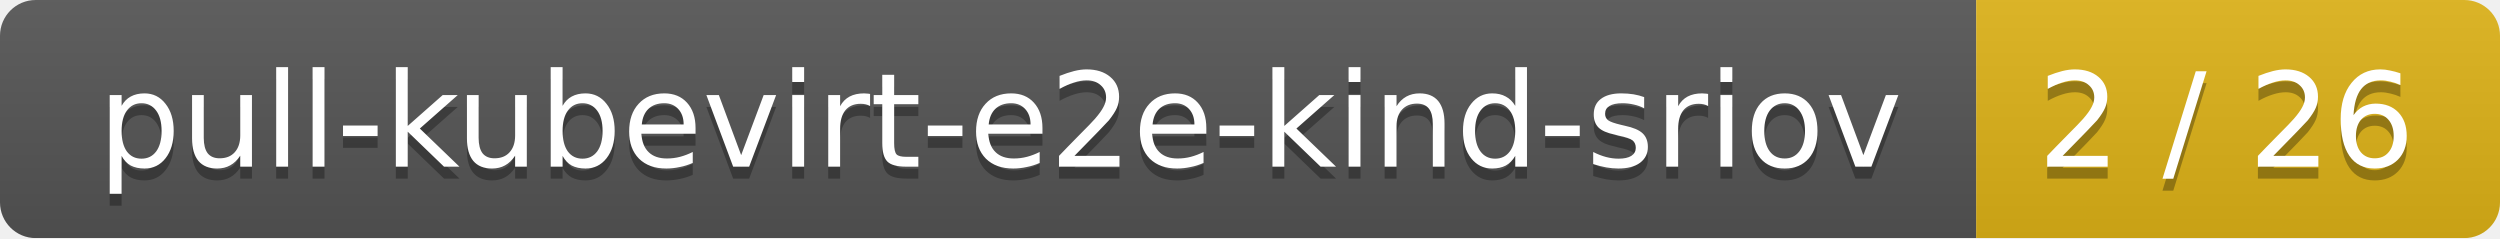
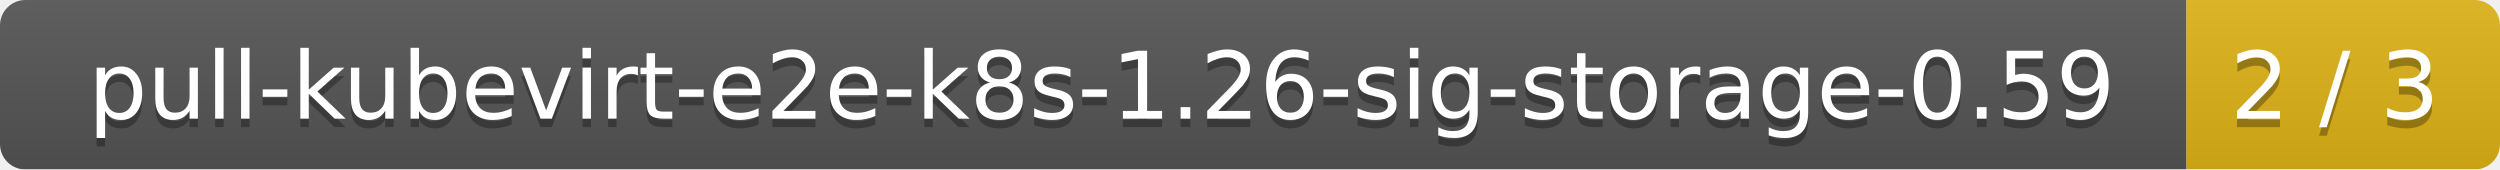
- <svg xmlns="http://www.w3.org/2000/svg" width="210" height="20">
+ <svg xmlns="http://www.w3.org/2000/svg" width="295" height="20">
  <linearGradient id="smooth" x2="0" y2="100%">
    <stop offset="0" stop-color="#bbb" stop-opacity=".1" />
    <stop offset="1" stop-opacity=".1" />
  </linearGradient>
  <mask id="round">
-     <rect width="210" height="20" rx="3" fill="#fff" />
+     <rect width="295" height="20" rx="3" fill="#fff" />
  </mask>
  <g mask="url(#round)">
-     <rect width="166" height="20" fill="#555" />
-     <rect x="166" width="44" height="20" fill="#dfb317" />
-     <rect width="210" height="20" fill="url(#smooth)" />
+     <rect width="258" height="20" fill="#555" />
+     <rect x="258" width="37" height="20" fill="#dfb317" />
+     <rect width="295" height="20" fill="url(#smooth)" />
  </g>
  <g fill="#fff" text-anchor="middle" font-family="DejaVu Sans,Verdana,Geneva,sans-serif" font-size="11">
-     <text x="84" y="15" fill="#010101" fill-opacity=".3">pull-kubevirt-e2e-kind-sriov</text>
-     <text x="84" y="14">pull-kubevirt-e2e-kind-sriov</text>
-     <text x="187" y="15" fill="#010101" fill-opacity=".3">2 / 26</text>
-     <text x="187" y="14">2 / 26</text>
+     <text x="130" y="15" fill="#010101" fill-opacity=".3">pull-kubevirt-e2e-k8s-1.26-sig-storage-0.59</text>
+     <text x="130" y="14">pull-kubevirt-e2e-k8s-1.26-sig-storage-0.59</text>
+     <text x="275.5" y="15" fill="#010101" fill-opacity=".3">2 / 3</text>
+     <text x="275.5" y="14">2 / 3</text>
  </g>
</svg>
